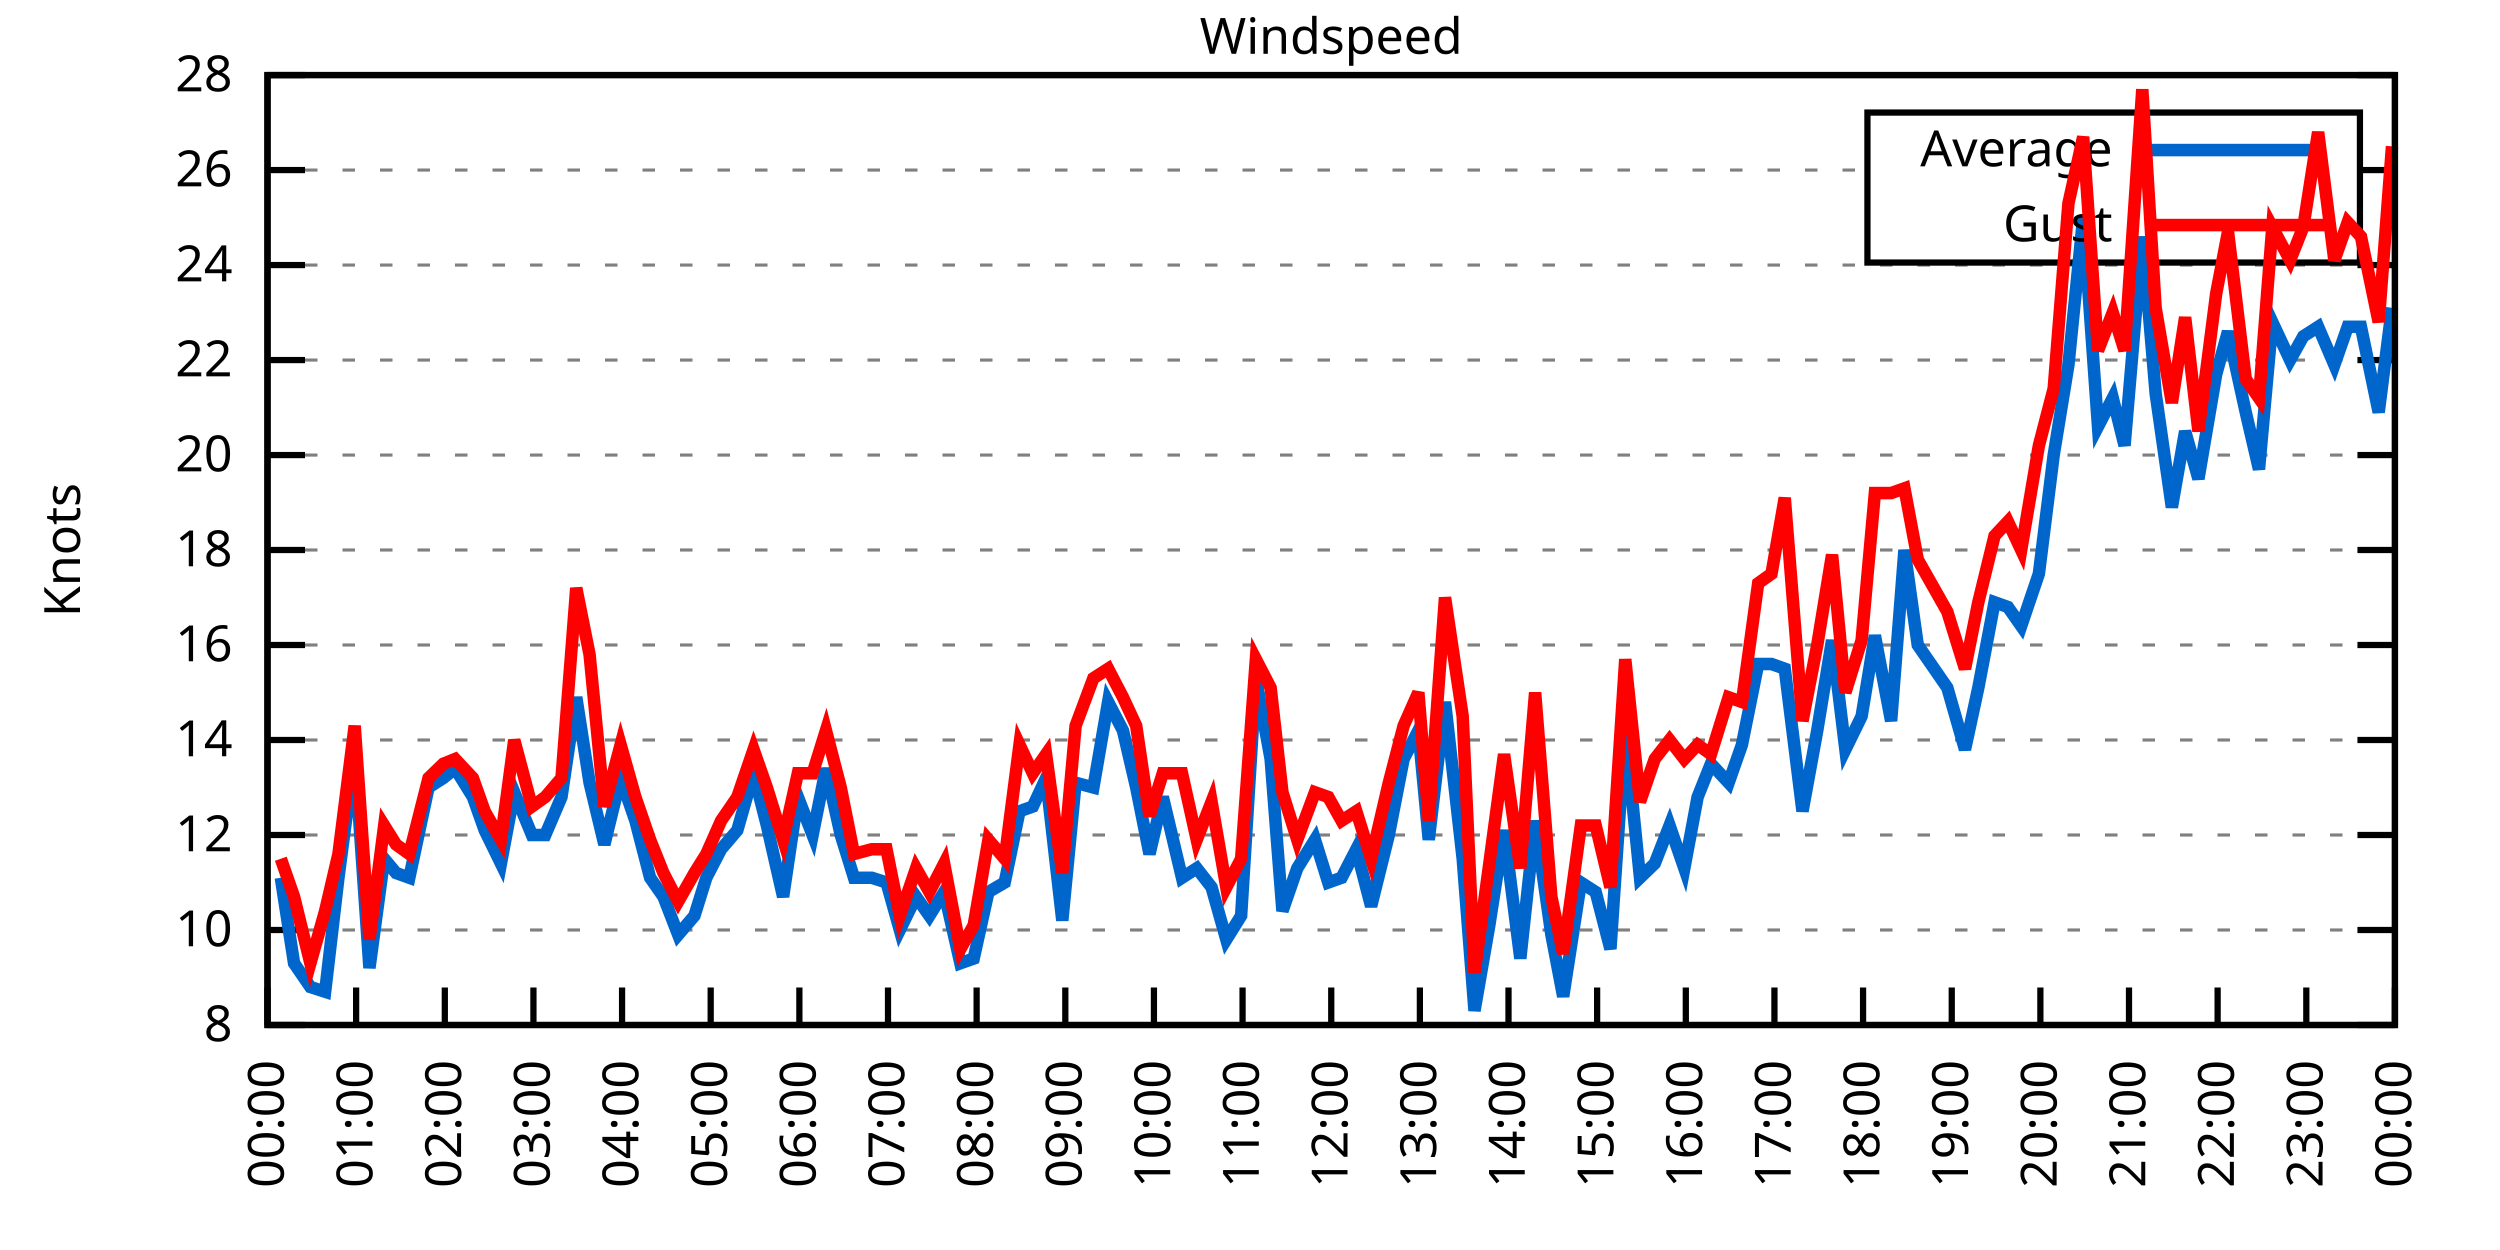
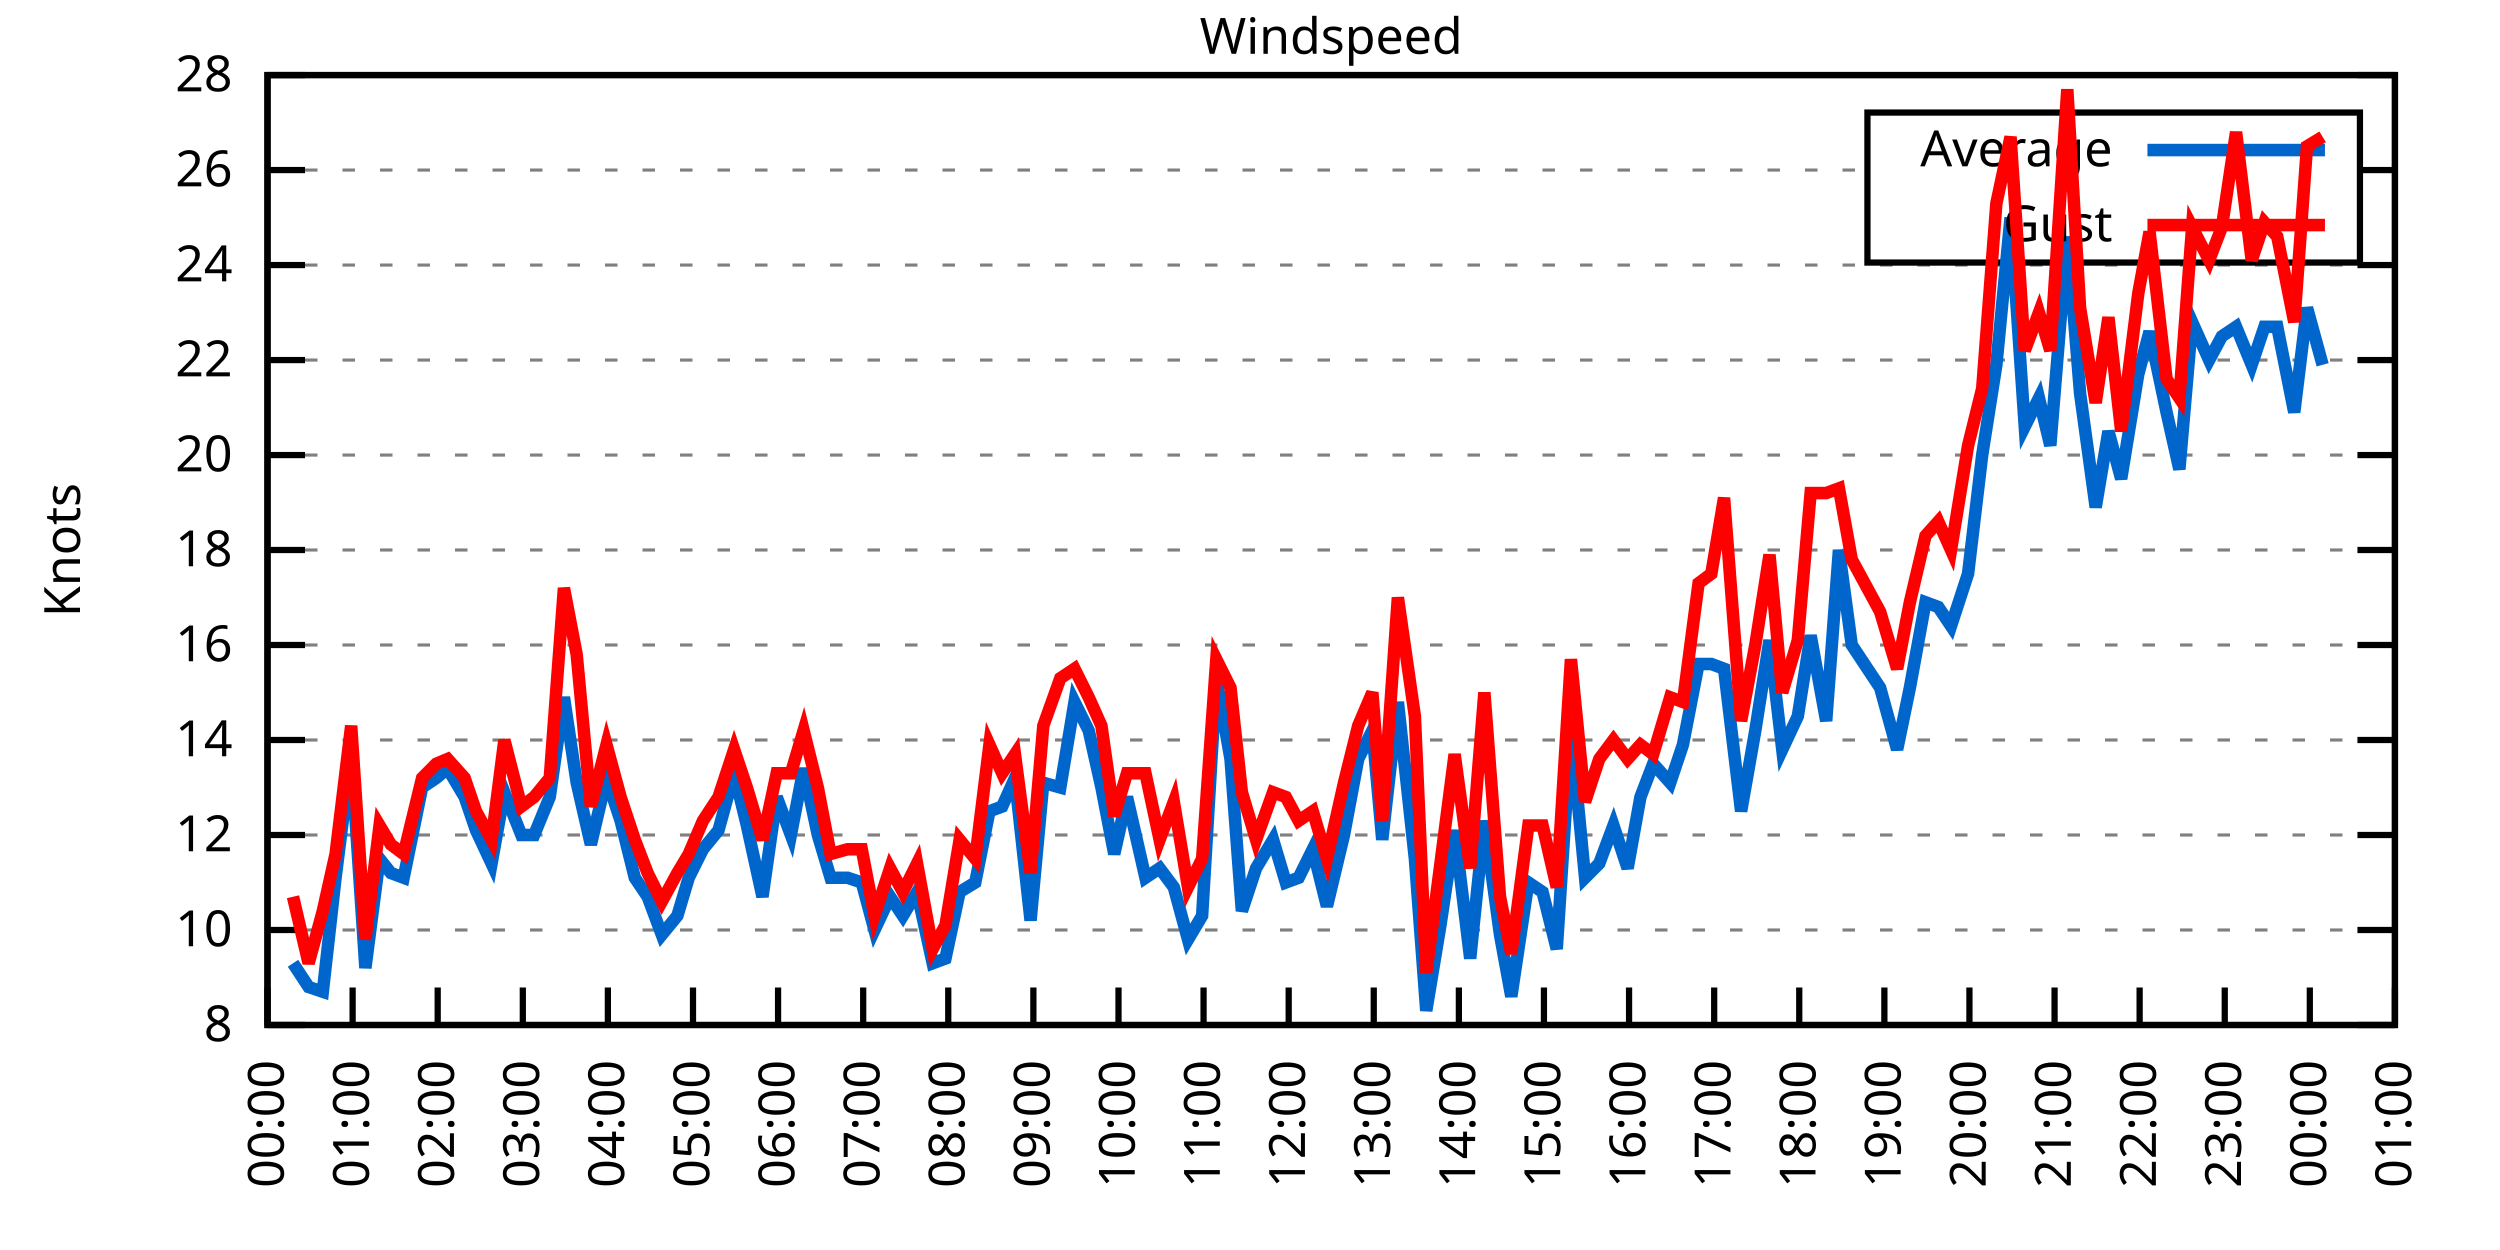
<svg xmlns="http://www.w3.org/2000/svg" xmlns:xlink="http://www.w3.org/1999/xlink" width="400" height="200" viewBox="0 0 400 200">
  <g id="gnuplot_canvas">
    <rect x="0" y="0" width="400" height="200" fill="none" />
    <defs>
      <circle id="gpDot" r="0.5" stroke-width="0.5" stroke="currentColor" />
      <path id="gpPt0" stroke-width="0.333" stroke="currentColor" d="M-1,0 h2 M0,-1 v2" />
      <path id="gpPt1" stroke-width="0.333" stroke="currentColor" d="M-1,-1 L1,1 M1,-1 L-1,1" />
      <path id="gpPt2" stroke-width="0.333" stroke="currentColor" d="M-1,0 L1,0 M0,-1 L0,1 M-1,-1 L1,1 M-1,1 L1,-1" />
      <rect id="gpPt3" stroke-width="0.333" stroke="currentColor" x="-1" y="-1" width="2" height="2" />
      <rect id="gpPt4" stroke-width="0.333" stroke="currentColor" fill="currentColor" x="-1" y="-1" width="2" height="2" />
      <circle id="gpPt5" stroke-width="0.333" stroke="currentColor" cx="0" cy="0" r="1" />
      <use xlink:href="#gpPt5" id="gpPt6" fill="currentColor" stroke="none" />
      <path id="gpPt7" stroke-width="0.333" stroke="currentColor" d="M0,-1.33 L-1.33,0.67 L1.33,0.67 z" />
      <use xlink:href="#gpPt7" id="gpPt8" fill="currentColor" stroke="none" />
      <use xlink:href="#gpPt7" id="gpPt9" stroke="currentColor" transform="rotate(180)" />
      <use xlink:href="#gpPt9" id="gpPt10" fill="currentColor" stroke="none" />
      <use xlink:href="#gpPt3" id="gpPt11" stroke="currentColor" transform="rotate(45)" />
      <use xlink:href="#gpPt11" id="gpPt12" fill="currentColor" stroke="none" />
      <path id="gpPt13" stroke-width="0.333" stroke="currentColor" d="M0,1.330 L1.265,0.411 L0.782,-1.067 L-0.782,-1.076 L-1.265,0.411 z" />
      <use xlink:href="#gpPt13" id="gpPt14" fill="currentColor" stroke="none" />
      <filter id="textbox" filterUnits="objectBoundingBox" x="0" y="0" height="1" width="1">
        <feFlood flood-color="white" flood-opacity="1" result="bgnd" />
        <feComposite in="SourceGraphic" in2="bgnd" operator="atop" />
      </filter>
      <filter id="greybox" filterUnits="objectBoundingBox" x="0" y="0" height="1" width="1">
        <feFlood flood-color="lightgrey" flood-opacity="1" result="grey" />
        <feComposite in="SourceGraphic" in2="grey" operator="atop" />
      </filter>
    </defs>
    <g fill="none" color="white" stroke="currentColor" stroke-width="1.00" stroke-linecap="butt" stroke-linejoin="miter">
</g>
    <g fill="none" color="black" stroke="currentColor" stroke-width="1.00" stroke-linecap="butt" stroke-linejoin="miter">
      <g stroke="none" shape-rendering="crispEdges">
        <polygon fill="rgb(255, 255, 255)" points="42.80,164.00 383.18,164.00 383.18,12.02 42.80,12.02 " />
      </g>
    </g>
    <g fill="none" color="black" stroke="currentColor" stroke-width="1.00" stroke-linecap="butt" stroke-linejoin="miter">
</g>
    <g fill="none" color="black" stroke="black" stroke-width="0.50" stroke-linecap="butt" stroke-linejoin="miter">
</g>
    <g fill="none" color="gray" stroke="currentColor" stroke-width="0.50" stroke-linecap="butt" stroke-linejoin="miter">
      <path stroke="gray" stroke-dasharray="2,4" class="gridline" d="M42.80,164.00 L383.19,164.00  " />
    </g>
    <g fill="none" color="gray" stroke="gray" stroke-width="1.00" stroke-linecap="butt" stroke-linejoin="miter">
</g>
    <g fill="none" color="black" stroke="currentColor" stroke-width="1.00" stroke-linecap="butt" stroke-linejoin="miter">
      <path stroke="black" d="M42.80,164.00 L48.80,164.00 M383.19,164.00 L377.19,164.00  " />
      <g transform="translate(37.20,166.60)" stroke="none" fill="black" font-family="Sans" font-size="8.00" text-anchor="end">
        <text>
          <tspan font-family="Sans"> 8</tspan>
        </text>
      </g>
    </g>
    <g fill="none" color="black" stroke="currentColor" stroke-width="1.00" stroke-linecap="butt" stroke-linejoin="miter">
</g>
    <g fill="none" color="black" stroke="black" stroke-width="0.50" stroke-linecap="butt" stroke-linejoin="miter">
</g>
    <g fill="none" color="gray" stroke="currentColor" stroke-width="0.50" stroke-linecap="butt" stroke-linejoin="miter">
      <path stroke="gray" stroke-dasharray="2,4" class="gridline" d="M42.80,148.80 L383.19,148.80  " />
    </g>
    <g fill="none" color="gray" stroke="gray" stroke-width="1.00" stroke-linecap="butt" stroke-linejoin="miter">
</g>
    <g fill="none" color="black" stroke="currentColor" stroke-width="1.00" stroke-linecap="butt" stroke-linejoin="miter">
      <path stroke="black" d="M42.80,148.80 L48.80,148.80 M383.19,148.80 L377.19,148.80  " />
      <g transform="translate(37.20,151.40)" stroke="none" fill="black" font-family="Sans" font-size="8.00" text-anchor="end">
        <text>
          <tspan font-family="Sans"> 10</tspan>
        </text>
      </g>
    </g>
    <g fill="none" color="black" stroke="currentColor" stroke-width="1.00" stroke-linecap="butt" stroke-linejoin="miter">
</g>
    <g fill="none" color="black" stroke="black" stroke-width="0.50" stroke-linecap="butt" stroke-linejoin="miter">
</g>
    <g fill="none" color="gray" stroke="currentColor" stroke-width="0.50" stroke-linecap="butt" stroke-linejoin="miter">
      <path stroke="gray" stroke-dasharray="2,4" class="gridline" d="M42.80,133.60 L383.19,133.60  " />
    </g>
    <g fill="none" color="gray" stroke="gray" stroke-width="1.00" stroke-linecap="butt" stroke-linejoin="miter">
</g>
    <g fill="none" color="black" stroke="currentColor" stroke-width="1.00" stroke-linecap="butt" stroke-linejoin="miter">
      <path stroke="black" d="M42.80,133.60 L48.80,133.60 M383.19,133.60 L377.19,133.60  " />
      <g transform="translate(37.20,136.20)" stroke="none" fill="black" font-family="Sans" font-size="8.00" text-anchor="end">
        <text>
          <tspan font-family="Sans"> 12</tspan>
        </text>
      </g>
    </g>
    <g fill="none" color="black" stroke="currentColor" stroke-width="1.00" stroke-linecap="butt" stroke-linejoin="miter">
</g>
    <g fill="none" color="black" stroke="black" stroke-width="0.50" stroke-linecap="butt" stroke-linejoin="miter">
</g>
    <g fill="none" color="gray" stroke="currentColor" stroke-width="0.50" stroke-linecap="butt" stroke-linejoin="miter">
      <path stroke="gray" stroke-dasharray="2,4" class="gridline" d="M42.80,118.40 L383.19,118.40  " />
    </g>
    <g fill="none" color="gray" stroke="gray" stroke-width="1.00" stroke-linecap="butt" stroke-linejoin="miter">
</g>
    <g fill="none" color="black" stroke="currentColor" stroke-width="1.00" stroke-linecap="butt" stroke-linejoin="miter">
      <path stroke="black" d="M42.80,118.40 L48.80,118.40 M383.19,118.40 L377.19,118.40  " />
      <g transform="translate(37.20,121.00)" stroke="none" fill="black" font-family="Sans" font-size="8.00" text-anchor="end">
        <text>
          <tspan font-family="Sans"> 14</tspan>
        </text>
      </g>
    </g>
    <g fill="none" color="black" stroke="currentColor" stroke-width="1.00" stroke-linecap="butt" stroke-linejoin="miter">
</g>
    <g fill="none" color="black" stroke="black" stroke-width="0.50" stroke-linecap="butt" stroke-linejoin="miter">
</g>
    <g fill="none" color="gray" stroke="currentColor" stroke-width="0.50" stroke-linecap="butt" stroke-linejoin="miter">
      <path stroke="gray" stroke-dasharray="2,4" class="gridline" d="M42.80,103.20 L383.19,103.20  " />
    </g>
    <g fill="none" color="gray" stroke="gray" stroke-width="1.00" stroke-linecap="butt" stroke-linejoin="miter">
</g>
    <g fill="none" color="black" stroke="currentColor" stroke-width="1.00" stroke-linecap="butt" stroke-linejoin="miter">
      <path stroke="black" d="M42.80,103.20 L48.80,103.20 M383.19,103.20 L377.19,103.20  " />
      <g transform="translate(37.20,105.80)" stroke="none" fill="black" font-family="Sans" font-size="8.00" text-anchor="end">
        <text>
          <tspan font-family="Sans"> 16</tspan>
        </text>
      </g>
    </g>
    <g fill="none" color="black" stroke="currentColor" stroke-width="1.00" stroke-linecap="butt" stroke-linejoin="miter">
</g>
    <g fill="none" color="black" stroke="black" stroke-width="0.50" stroke-linecap="butt" stroke-linejoin="miter">
</g>
    <g fill="none" color="gray" stroke="currentColor" stroke-width="0.50" stroke-linecap="butt" stroke-linejoin="miter">
      <path stroke="gray" stroke-dasharray="2,4" class="gridline" d="M42.80,88.00 L383.19,88.00  " />
    </g>
    <g fill="none" color="gray" stroke="gray" stroke-width="1.00" stroke-linecap="butt" stroke-linejoin="miter">
</g>
    <g fill="none" color="black" stroke="currentColor" stroke-width="1.00" stroke-linecap="butt" stroke-linejoin="miter">
      <path stroke="black" d="M42.80,88.00 L48.80,88.00 M383.19,88.00 L377.19,88.00  " />
      <g transform="translate(37.20,90.60)" stroke="none" fill="black" font-family="Sans" font-size="8.00" text-anchor="end">
        <text>
          <tspan font-family="Sans"> 18</tspan>
        </text>
      </g>
    </g>
    <g fill="none" color="black" stroke="currentColor" stroke-width="1.00" stroke-linecap="butt" stroke-linejoin="miter">
</g>
    <g fill="none" color="black" stroke="black" stroke-width="0.50" stroke-linecap="butt" stroke-linejoin="miter">
</g>
    <g fill="none" color="gray" stroke="currentColor" stroke-width="0.50" stroke-linecap="butt" stroke-linejoin="miter">
      <path stroke="gray" stroke-dasharray="2,4" class="gridline" d="M42.80,72.81 L383.19,72.81  " />
    </g>
    <g fill="none" color="gray" stroke="gray" stroke-width="1.00" stroke-linecap="butt" stroke-linejoin="miter">
</g>
    <g fill="none" color="black" stroke="currentColor" stroke-width="1.00" stroke-linecap="butt" stroke-linejoin="miter">
      <path stroke="black" d="M42.80,72.81 L48.80,72.81 M383.19,72.81 L377.19,72.81  " />
      <g transform="translate(37.20,75.41)" stroke="none" fill="black" font-family="Sans" font-size="8.00" text-anchor="end">
        <text>
          <tspan font-family="Sans"> 20</tspan>
        </text>
      </g>
    </g>
    <g fill="none" color="black" stroke="currentColor" stroke-width="1.00" stroke-linecap="butt" stroke-linejoin="miter">
</g>
    <g fill="none" color="black" stroke="black" stroke-width="0.50" stroke-linecap="butt" stroke-linejoin="miter">
</g>
    <g fill="none" color="gray" stroke="currentColor" stroke-width="0.50" stroke-linecap="butt" stroke-linejoin="miter">
      <path stroke="gray" stroke-dasharray="2,4" class="gridline" d="M42.80,57.61 L383.19,57.61  " />
    </g>
    <g fill="none" color="gray" stroke="gray" stroke-width="1.00" stroke-linecap="butt" stroke-linejoin="miter">
</g>
    <g fill="none" color="black" stroke="currentColor" stroke-width="1.00" stroke-linecap="butt" stroke-linejoin="miter">
      <path stroke="black" d="M42.80,57.61 L48.80,57.61 M383.19,57.61 L377.19,57.61  " />
      <g transform="translate(37.20,60.21)" stroke="none" fill="black" font-family="Sans" font-size="8.00" text-anchor="end">
        <text>
          <tspan font-family="Sans"> 22</tspan>
        </text>
      </g>
    </g>
    <g fill="none" color="black" stroke="currentColor" stroke-width="1.00" stroke-linecap="butt" stroke-linejoin="miter">
</g>
    <g fill="none" color="black" stroke="black" stroke-width="0.50" stroke-linecap="butt" stroke-linejoin="miter">
</g>
    <g fill="none" color="gray" stroke="currentColor" stroke-width="0.50" stroke-linecap="butt" stroke-linejoin="miter">
      <path stroke="gray" stroke-dasharray="2,4" class="gridline" d="M42.80,42.41 L383.19,42.41  " />
    </g>
    <g fill="none" color="gray" stroke="gray" stroke-width="1.00" stroke-linecap="butt" stroke-linejoin="miter">
</g>
    <g fill="none" color="black" stroke="currentColor" stroke-width="1.00" stroke-linecap="butt" stroke-linejoin="miter">
      <path stroke="black" d="M42.80,42.41 L48.80,42.41 M383.19,42.41 L377.19,42.41  " />
      <g transform="translate(37.20,45.01)" stroke="none" fill="black" font-family="Sans" font-size="8.00" text-anchor="end">
        <text>
          <tspan font-family="Sans"> 24</tspan>
        </text>
      </g>
    </g>
    <g fill="none" color="black" stroke="currentColor" stroke-width="1.00" stroke-linecap="butt" stroke-linejoin="miter">
</g>
    <g fill="none" color="black" stroke="black" stroke-width="0.50" stroke-linecap="butt" stroke-linejoin="miter">
</g>
    <g fill="none" color="gray" stroke="currentColor" stroke-width="0.50" stroke-linecap="butt" stroke-linejoin="miter">
      <path stroke="gray" stroke-dasharray="2,4" class="gridline" d="M42.80,27.21 L298.79,27.21 M377.59,27.21 L383.19,27.21  " />
    </g>
    <g fill="none" color="gray" stroke="gray" stroke-width="1.00" stroke-linecap="butt" stroke-linejoin="miter">
</g>
    <g fill="none" color="black" stroke="currentColor" stroke-width="1.00" stroke-linecap="butt" stroke-linejoin="miter">
      <path stroke="black" d="M42.80,27.21 L48.80,27.21 M383.19,27.21 L377.19,27.21  " />
      <g transform="translate(37.20,29.81)" stroke="none" fill="black" font-family="Sans" font-size="8.00" text-anchor="end">
        <text>
          <tspan font-family="Sans"> 26</tspan>
        </text>
      </g>
    </g>
    <g fill="none" color="black" stroke="currentColor" stroke-width="1.00" stroke-linecap="butt" stroke-linejoin="miter">
</g>
    <g fill="none" color="black" stroke="black" stroke-width="0.50" stroke-linecap="butt" stroke-linejoin="miter">
</g>
    <g fill="none" color="gray" stroke="currentColor" stroke-width="0.50" stroke-linecap="butt" stroke-linejoin="miter">
      <path stroke="gray" stroke-dasharray="2,4" class="gridline" d="M42.80,12.01 L383.19,12.01  " />
    </g>
    <g fill="none" color="gray" stroke="gray" stroke-width="1.00" stroke-linecap="butt" stroke-linejoin="miter">
</g>
    <g fill="none" color="black" stroke="currentColor" stroke-width="1.00" stroke-linecap="butt" stroke-linejoin="miter">
      <path stroke="black" d="M42.80,12.01 L48.80,12.01 M383.19,12.01 L377.19,12.01  " />
      <g transform="translate(37.20,14.61)" stroke="none" fill="black" font-family="Sans" font-size="8.00" text-anchor="end">
        <text>
          <tspan font-family="Sans"> 28</tspan>
        </text>
      </g>
    </g>
    <g fill="none" color="black" stroke="currentColor" stroke-width="1.00" stroke-linecap="butt" stroke-linejoin="miter">
      <path stroke="black" d="M42.80,164.00 L42.80,158.00  " />
      <g transform="translate(45.40,169.60) rotate(270.00)" stroke="none" fill="black" font-family="Sans" font-size="8.00" text-anchor="end">
        <text>
          <tspan font-family="Sans">00:00</tspan>
        </text>
      </g>
    </g>
    <g fill="none" color="black" stroke="currentColor" stroke-width="1.00" stroke-linecap="butt" stroke-linejoin="miter">
-       <path stroke="black" d="M56.98,164.00 L56.98,158.00  " />
-       <g transform="translate(59.58,169.60) rotate(270.00)" stroke="none" fill="black" font-family="Sans" font-size="8.00" text-anchor="end">
+       <path stroke="black" d="M56.42,164.00 L56.42,158.00  " />
+       <g transform="translate(59.02,169.60) rotate(270.00)" stroke="none" fill="black" font-family="Sans" font-size="8.00" text-anchor="end">
        <text>
          <tspan font-family="Sans">01:00</tspan>
        </text>
      </g>
    </g>
    <g fill="none" color="black" stroke="currentColor" stroke-width="1.00" stroke-linecap="butt" stroke-linejoin="miter">
-       <path stroke="black" d="M71.17,164.00 L71.17,158.00  " />
-       <g transform="translate(73.77,169.60) rotate(270.00)" stroke="none" fill="black" font-family="Sans" font-size="8.00" text-anchor="end">
+       <path stroke="black" d="M70.03,164.00 L70.03,158.00  " />
+       <g transform="translate(72.63,169.60) rotate(270.00)" stroke="none" fill="black" font-family="Sans" font-size="8.00" text-anchor="end">
        <text>
          <tspan font-family="Sans">02:00</tspan>
        </text>
      </g>
    </g>
    <g fill="none" color="black" stroke="currentColor" stroke-width="1.00" stroke-linecap="butt" stroke-linejoin="miter">
-       <path stroke="black" d="M85.35,164.00 L85.35,158.00  " />
-       <g transform="translate(87.95,169.60) rotate(270.00)" stroke="none" fill="black" font-family="Sans" font-size="8.00" text-anchor="end">
+       <path stroke="black" d="M83.65,164.00 L83.65,158.00  " />
+       <g transform="translate(86.25,169.60) rotate(270.00)" stroke="none" fill="black" font-family="Sans" font-size="8.00" text-anchor="end">
        <text>
          <tspan font-family="Sans">03:00</tspan>
        </text>
      </g>
    </g>
    <g fill="none" color="black" stroke="currentColor" stroke-width="1.00" stroke-linecap="butt" stroke-linejoin="miter">
-       <path stroke="black" d="M99.53,164.00 L99.53,158.00  " />
-       <g transform="translate(102.13,169.60) rotate(270.00)" stroke="none" fill="black" font-family="Sans" font-size="8.00" text-anchor="end">
+       <path stroke="black" d="M97.26,164.00 L97.26,158.00  " />
+       <g transform="translate(99.86,169.60) rotate(270.00)" stroke="none" fill="black" font-family="Sans" font-size="8.00" text-anchor="end">
        <text>
          <tspan font-family="Sans">04:00</tspan>
        </text>
      </g>
    </g>
    <g fill="none" color="black" stroke="currentColor" stroke-width="1.00" stroke-linecap="butt" stroke-linejoin="miter">
-       <path stroke="black" d="M113.71,164.00 L113.71,158.00  " />
-       <g transform="translate(116.31,169.60) rotate(270.00)" stroke="none" fill="black" font-family="Sans" font-size="8.00" text-anchor="end">
+       <path stroke="black" d="M110.88,164.00 L110.88,158.00  " />
+       <g transform="translate(113.48,169.60) rotate(270.00)" stroke="none" fill="black" font-family="Sans" font-size="8.00" text-anchor="end">
        <text>
          <tspan font-family="Sans">05:00</tspan>
        </text>
      </g>
    </g>
    <g fill="none" color="black" stroke="currentColor" stroke-width="1.00" stroke-linecap="butt" stroke-linejoin="miter">
-       <path stroke="black" d="M127.90,164.00 L127.90,158.00  " />
-       <g transform="translate(130.50,169.60) rotate(270.00)" stroke="none" fill="black" font-family="Sans" font-size="8.00" text-anchor="end">
+       <path stroke="black" d="M124.49,164.00 L124.49,158.00  " />
+       <g transform="translate(127.09,169.60) rotate(270.00)" stroke="none" fill="black" font-family="Sans" font-size="8.00" text-anchor="end">
        <text>
          <tspan font-family="Sans">06:00</tspan>
        </text>
      </g>
    </g>
    <g fill="none" color="black" stroke="currentColor" stroke-width="1.00" stroke-linecap="butt" stroke-linejoin="miter">
-       <path stroke="black" d="M142.08,164.00 L142.08,158.00  " />
-       <g transform="translate(144.68,169.60) rotate(270.00)" stroke="none" fill="black" font-family="Sans" font-size="8.00" text-anchor="end">
+       <path stroke="black" d="M138.11,164.00 L138.11,158.00  " />
+       <g transform="translate(140.71,169.60) rotate(270.00)" stroke="none" fill="black" font-family="Sans" font-size="8.00" text-anchor="end">
        <text>
          <tspan font-family="Sans">07:00</tspan>
        </text>
      </g>
    </g>
    <g fill="none" color="black" stroke="currentColor" stroke-width="1.00" stroke-linecap="butt" stroke-linejoin="miter">
-       <path stroke="black" d="M156.26,164.00 L156.26,158.00  " />
-       <g transform="translate(158.86,169.60) rotate(270.00)" stroke="none" fill="black" font-family="Sans" font-size="8.00" text-anchor="end">
+       <path stroke="black" d="M151.72,164.00 L151.72,158.00  " />
+       <g transform="translate(154.32,169.60) rotate(270.00)" stroke="none" fill="black" font-family="Sans" font-size="8.00" text-anchor="end">
        <text>
          <tspan font-family="Sans">08:00</tspan>
        </text>
      </g>
    </g>
    <g fill="none" color="black" stroke="currentColor" stroke-width="1.00" stroke-linecap="butt" stroke-linejoin="miter">
-       <path stroke="black" d="M170.45,164.00 L170.45,158.00  " />
-       <g transform="translate(173.05,169.60) rotate(270.00)" stroke="none" fill="black" font-family="Sans" font-size="8.00" text-anchor="end">
+       <path stroke="black" d="M165.34,164.00 L165.34,158.00  " />
+       <g transform="translate(167.94,169.60) rotate(270.00)" stroke="none" fill="black" font-family="Sans" font-size="8.00" text-anchor="end">
        <text>
          <tspan font-family="Sans">09:00</tspan>
        </text>
      </g>
    </g>
    <g fill="none" color="black" stroke="currentColor" stroke-width="1.00" stroke-linecap="butt" stroke-linejoin="miter">
-       <path stroke="black" d="M184.63,164.00 L184.63,158.00  " />
-       <g transform="translate(187.23,169.60) rotate(270.00)" stroke="none" fill="black" font-family="Sans" font-size="8.00" text-anchor="end">
+       <path stroke="black" d="M178.96,164.00 L178.96,158.00  " />
+       <g transform="translate(181.56,169.60) rotate(270.00)" stroke="none" fill="black" font-family="Sans" font-size="8.00" text-anchor="end">
        <text>
          <tspan font-family="Sans">10:00</tspan>
        </text>
      </g>
    </g>
    <g fill="none" color="black" stroke="currentColor" stroke-width="1.00" stroke-linecap="butt" stroke-linejoin="miter">
-       <path stroke="black" d="M198.81,164.00 L198.81,158.00  " />
-       <g transform="translate(201.41,169.60) rotate(270.00)" stroke="none" fill="black" font-family="Sans" font-size="8.00" text-anchor="end">
+       <path stroke="black" d="M192.57,164.00 L192.57,158.00  " />
+       <g transform="translate(195.17,169.60) rotate(270.00)" stroke="none" fill="black" font-family="Sans" font-size="8.00" text-anchor="end">
        <text>
          <tspan font-family="Sans">11:00</tspan>
        </text>
      </g>
    </g>
    <g fill="none" color="black" stroke="currentColor" stroke-width="1.00" stroke-linecap="butt" stroke-linejoin="miter">
-       <path stroke="black" d="M213.00,164.00 L213.00,158.00  " />
-       <g transform="translate(215.60,169.60) rotate(270.00)" stroke="none" fill="black" font-family="Sans" font-size="8.00" text-anchor="end">
+       <path stroke="black" d="M206.19,164.00 L206.19,158.00  " />
+       <g transform="translate(208.79,169.60) rotate(270.00)" stroke="none" fill="black" font-family="Sans" font-size="8.00" text-anchor="end">
        <text>
          <tspan font-family="Sans">12:00</tspan>
        </text>
      </g>
    </g>
    <g fill="none" color="black" stroke="currentColor" stroke-width="1.00" stroke-linecap="butt" stroke-linejoin="miter">
-       <path stroke="black" d="M227.18,164.00 L227.18,158.00  " />
-       <g transform="translate(229.78,169.60) rotate(270.00)" stroke="none" fill="black" font-family="Sans" font-size="8.00" text-anchor="end">
+       <path stroke="black" d="M219.80,164.00 L219.80,158.00  " />
+       <g transform="translate(222.40,169.60) rotate(270.00)" stroke="none" fill="black" font-family="Sans" font-size="8.00" text-anchor="end">
        <text>
          <tspan font-family="Sans">13:00</tspan>
        </text>
      </g>
    </g>
    <g fill="none" color="black" stroke="currentColor" stroke-width="1.00" stroke-linecap="butt" stroke-linejoin="miter">
-       <path stroke="black" d="M241.36,164.00 L241.36,158.00  " />
-       <g transform="translate(243.96,169.60) rotate(270.00)" stroke="none" fill="black" font-family="Sans" font-size="8.00" text-anchor="end">
+       <path stroke="black" d="M233.42,164.00 L233.42,158.00  " />
+       <g transform="translate(236.02,169.60) rotate(270.00)" stroke="none" fill="black" font-family="Sans" font-size="8.00" text-anchor="end">
        <text>
          <tspan font-family="Sans">14:00</tspan>
        </text>
      </g>
    </g>
    <g fill="none" color="black" stroke="currentColor" stroke-width="1.00" stroke-linecap="butt" stroke-linejoin="miter">
-       <path stroke="black" d="M255.54,164.00 L255.54,158.00  " />
-       <g transform="translate(258.14,169.60) rotate(270.00)" stroke="none" fill="black" font-family="Sans" font-size="8.00" text-anchor="end">
+       <path stroke="black" d="M247.03,164.00 L247.03,158.00  " />
+       <g transform="translate(249.63,169.60) rotate(270.00)" stroke="none" fill="black" font-family="Sans" font-size="8.00" text-anchor="end">
        <text>
          <tspan font-family="Sans">15:00</tspan>
        </text>
      </g>
    </g>
    <g fill="none" color="black" stroke="currentColor" stroke-width="1.00" stroke-linecap="butt" stroke-linejoin="miter">
-       <path stroke="black" d="M269.73,164.00 L269.73,158.00  " />
-       <g transform="translate(272.33,169.60) rotate(270.00)" stroke="none" fill="black" font-family="Sans" font-size="8.00" text-anchor="end">
+       <path stroke="black" d="M260.65,164.00 L260.65,158.00  " />
+       <g transform="translate(263.25,169.60) rotate(270.00)" stroke="none" fill="black" font-family="Sans" font-size="8.00" text-anchor="end">
        <text>
          <tspan font-family="Sans">16:00</tspan>
        </text>
      </g>
    </g>
    <g fill="none" color="black" stroke="currentColor" stroke-width="1.00" stroke-linecap="butt" stroke-linejoin="miter">
-       <path stroke="black" d="M283.91,164.00 L283.91,158.00  " />
-       <g transform="translate(286.51,169.60) rotate(270.00)" stroke="none" fill="black" font-family="Sans" font-size="8.00" text-anchor="end">
+       <path stroke="black" d="M274.27,164.00 L274.27,158.00  " />
+       <g transform="translate(276.87,169.60) rotate(270.00)" stroke="none" fill="black" font-family="Sans" font-size="8.00" text-anchor="end">
        <text>
          <tspan font-family="Sans">17:00</tspan>
        </text>
      </g>
    </g>
    <g fill="none" color="black" stroke="currentColor" stroke-width="1.00" stroke-linecap="butt" stroke-linejoin="miter">
-       <path stroke="black" d="M298.09,164.00 L298.09,158.00  " />
-       <g transform="translate(300.69,169.60) rotate(270.00)" stroke="none" fill="black" font-family="Sans" font-size="8.00" text-anchor="end">
+       <path stroke="black" d="M287.88,164.00 L287.88,158.00  " />
+       <g transform="translate(290.48,169.60) rotate(270.00)" stroke="none" fill="black" font-family="Sans" font-size="8.00" text-anchor="end">
        <text>
          <tspan font-family="Sans">18:00</tspan>
        </text>
      </g>
    </g>
    <g fill="none" color="black" stroke="currentColor" stroke-width="1.00" stroke-linecap="butt" stroke-linejoin="miter">
-       <path stroke="black" d="M312.28,164.00 L312.28,158.00  " />
-       <g transform="translate(314.88,169.60) rotate(270.00)" stroke="none" fill="black" font-family="Sans" font-size="8.00" text-anchor="end">
+       <path stroke="black" d="M301.50,164.00 L301.50,158.00  " />
+       <g transform="translate(304.10,169.60) rotate(270.00)" stroke="none" fill="black" font-family="Sans" font-size="8.00" text-anchor="end">
        <text>
          <tspan font-family="Sans">19:00</tspan>
        </text>
      </g>
    </g>
    <g fill="none" color="black" stroke="currentColor" stroke-width="1.00" stroke-linecap="butt" stroke-linejoin="miter">
-       <path stroke="black" d="M326.46,164.00 L326.46,158.00  " />
-       <g transform="translate(329.06,169.60) rotate(270.00)" stroke="none" fill="black" font-family="Sans" font-size="8.00" text-anchor="end">
+       <path stroke="black" d="M315.11,164.00 L315.11,158.00  " />
+       <g transform="translate(317.71,169.60) rotate(270.00)" stroke="none" fill="black" font-family="Sans" font-size="8.00" text-anchor="end">
        <text>
          <tspan font-family="Sans">20:00</tspan>
        </text>
      </g>
    </g>
    <g fill="none" color="black" stroke="currentColor" stroke-width="1.00" stroke-linecap="butt" stroke-linejoin="miter">
-       <path stroke="black" d="M340.64,164.00 L340.64,158.00  " />
-       <g transform="translate(343.24,169.60) rotate(270.00)" stroke="none" fill="black" font-family="Sans" font-size="8.00" text-anchor="end">
+       <path stroke="black" d="M328.73,164.00 L328.73,158.00  " />
+       <g transform="translate(331.33,169.60) rotate(270.00)" stroke="none" fill="black" font-family="Sans" font-size="8.00" text-anchor="end">
        <text>
          <tspan font-family="Sans">21:00</tspan>
        </text>
      </g>
    </g>
    <g fill="none" color="black" stroke="currentColor" stroke-width="1.00" stroke-linecap="butt" stroke-linejoin="miter">
-       <path stroke="black" d="M354.82,164.00 L354.82,158.00  " />
-       <g transform="translate(357.42,169.60) rotate(270.00)" stroke="none" fill="black" font-family="Sans" font-size="8.00" text-anchor="end">
+       <path stroke="black" d="M342.34,164.00 L342.34,158.00  " />
+       <g transform="translate(344.94,169.60) rotate(270.00)" stroke="none" fill="black" font-family="Sans" font-size="8.00" text-anchor="end">
        <text>
          <tspan font-family="Sans">22:00</tspan>
        </text>
      </g>
    </g>
    <g fill="none" color="black" stroke="currentColor" stroke-width="1.00" stroke-linecap="butt" stroke-linejoin="miter">
-       <path stroke="black" d="M369.01,164.00 L369.01,158.00  " />
-       <g transform="translate(371.61,169.60) rotate(270.00)" stroke="none" fill="black" font-family="Sans" font-size="8.00" text-anchor="end">
+       <path stroke="black" d="M355.96,164.00 L355.96,158.00  " />
+       <g transform="translate(358.56,169.60) rotate(270.00)" stroke="none" fill="black" font-family="Sans" font-size="8.00" text-anchor="end">
        <text>
          <tspan font-family="Sans">23:00</tspan>
+         </text>
+       </g>
+     </g>
+     <g fill="none" color="black" stroke="currentColor" stroke-width="1.00" stroke-linecap="butt" stroke-linejoin="miter">
+       <path stroke="black" d="M369.57,164.00 L369.57,158.00  " />
+       <g transform="translate(372.17,169.60) rotate(270.00)" stroke="none" fill="black" font-family="Sans" font-size="8.00" text-anchor="end">
+         <text>
+           <tspan font-family="Sans">00:00</tspan>
        </text>
      </g>
    </g>
    <g fill="none" color="black" stroke="currentColor" stroke-width="1.00" stroke-linecap="butt" stroke-linejoin="miter">
      <path stroke="black" d="M383.19,164.00 L383.19,158.00  " />
      <g transform="translate(385.79,169.60) rotate(270.00)" stroke="none" fill="black" font-family="Sans" font-size="8.00" text-anchor="end">
        <text>
-           <tspan font-family="Sans">00:00</tspan>
+           <tspan font-family="Sans">01:00</tspan>
        </text>
      </g>
    </g>
    <g fill="none" color="black" stroke="currentColor" stroke-width="1.00" stroke-linecap="butt" stroke-linejoin="miter">
</g>
    <g fill="none" color="black" stroke="currentColor" stroke-width="1.00" stroke-linecap="butt" stroke-linejoin="miter">
      <path stroke="black" d="M42.80,12.01 L42.80,164.00 L383.19,164.00 L383.19,12.01 L42.80,12.01 Z  " />
    </g>
    <g fill="none" color="black" stroke="currentColor" stroke-width="1.00" stroke-linecap="butt" stroke-linejoin="miter">
</g>
    <g fill="none" color="black" stroke="currentColor" stroke-width="1.00" stroke-linecap="butt" stroke-linejoin="miter">
      <path stroke="black" d="M298.79,42.01 L298.79,18.01 L377.59,18.01 L377.59,42.01 L298.79,42.01 Z  " />
    </g>
    <g id="Windspeed_plot_1">
      <g fill="none" color="white" stroke="black" stroke-width="2.00" stroke-linecap="butt" stroke-linejoin="miter">
</g>
      <g fill="none" color="black" stroke="currentColor" stroke-width="2.00" stroke-linecap="butt" stroke-linejoin="miter">
        <g transform="translate(337.99,26.61)" stroke="none" fill="black" font-family="Sans" font-size="8.00" text-anchor="end">
          <text>
            <tspan font-family="Sans">Average</tspan>
          </text>
        </g>
      </g>
      <g fill="none" color="black" stroke="currentColor" stroke-width="2.00" stroke-linecap="butt" stroke-linejoin="miter">
-         <path stroke="rgb(  0, 102, 204)" d="M343.59,24.01 L371.99,24.01 M44.93,140.44 L47.05,154.12 L49.66,157.92 L52.02,158.68 L54.15,140.44 L56.75,120.68   L59.11,154.88 L61.47,137.40 L63.37,139.68 L65.49,140.44 L68.57,126.00 L70.93,124.48 L72.82,122.96 L75.66,127.52   L77.55,132.84 L80.15,138.16 L82.28,126.76 L85.11,133.60 L87.24,133.60 L89.84,127.52 L92.20,111.56 L94.33,125.24   L96.70,135.12 L99.30,124.48 L101.66,131.32 L104.02,140.44 L106.15,143.48 L108.51,149.56 L111.11,146.52 L113.01,140.44   L115.37,135.88 L117.97,132.84 L120.57,123.72 L122.70,132.08 L125.30,143.48 L127.66,127.52 L130.02,133.60 L132.15,122.96   L134.52,133.60 L136.64,140.44 L139.48,140.44 L141.84,141.20 L143.97,148.80 L146.57,143.48 L148.70,146.52 L151.06,142.72   L153.66,154.12 L155.79,153.36 L158.15,142.72 L160.75,141.20 L163.12,129.80 L165.25,129.04 L167.37,124.48 L169.97,147.28   L172.10,125.24 L174.94,126.00 L177.30,112.32 L179.67,116.88 L181.79,126.00 L183.92,136.64 L186.05,127.52 L189.12,140.44   L191.48,138.92 L193.85,141.96 L196.21,150.32 L198.58,146.52 L200.94,108.52 L203.30,121.44 L205.19,145.76 L207.56,138.92   L210.39,134.36 L212.52,141.20 L214.65,140.44 L217.01,135.88 L219.38,145.00 L222.21,133.60 L224.58,121.44 L226.94,116.88   L228.60,134.36 L231.20,112.32 L234.03,137.40 L235.92,161.72 L238.29,148.04 L240.65,132.84 L243.25,153.36 L245.62,131.32   L248.22,149.56 L250.11,159.44 L252.94,141.20 L255.31,142.72 L257.67,151.84 L260.04,116.88 L262.40,140.44 L264.76,138.16   L267.13,132.08 L269.49,138.92 L271.62,127.52 L273.75,122.20 L276.58,125.24 L278.71,119.16 L281.31,106.24 L283.44,106.24   L285.56,107.00 L288.40,129.80 L290.76,116.88 L293.13,102.44 L295.26,119.92 L297.86,114.60 L299.98,101.68 L302.58,115.36   L304.71,88.00 L306.84,103.20 L311.57,110.04 L314.40,119.92 L316.53,110.04 L319.13,96.36 L321.26,97.12 L323.39,100.16   L326.22,91.80 L328.59,72.81 L330.95,58.37 L333.31,34.81 L335.68,68.25 L338.04,63.69 L339.93,71.29 L342.77,37.85   L344.90,62.93 L347.50,81.17 L349.62,69.01 L351.75,76.61 L354.59,59.89 L356.48,53.05 L359.32,65.97 L361.44,75.09   L363.57,51.53 L366.41,57.61 L368.53,53.81 L370.90,52.29 L373.50,58.37 L375.63,52.29 L377.75,52.29 L380.59,65.97   L382.72,49.25  " />
+         <path stroke="rgb(  0, 102, 204)" d="M343.59,24.01 L371.99,24.01 M46.88,154.12 L49.38,157.92 L51.65,158.68 L53.69,140.44 L56.19,120.68 L58.46,154.88   L60.73,137.40 L62.54,139.68 L64.58,140.44 L67.54,126.00 L69.80,124.48 L71.62,122.96 L74.34,127.52 L76.16,132.84   L78.65,138.16 L80.70,126.76 L83.42,133.60 L85.46,133.60 L87.96,127.52 L90.23,111.56 L92.27,125.24 L94.54,135.12   L97.04,124.48 L99.30,131.32 L101.57,140.44 L103.62,143.48 L105.89,149.56 L108.38,146.52 L110.20,140.44 L112.47,135.88   L114.96,132.84 L117.46,123.72 L119.50,132.08 L122.00,143.48 L124.27,127.52 L126.54,133.60 L128.58,122.96 L130.85,133.60   L132.89,140.44 L135.61,140.44 L137.88,141.20 L139.92,148.80 L142.42,143.48 L144.46,146.52 L146.73,142.72 L149.23,154.12   L151.27,153.36 L153.54,142.72 L156.04,141.20 L158.31,129.80 L160.35,129.04 L162.39,124.48 L164.89,147.28 L166.93,125.24   L169.65,126.00 L171.92,112.32 L174.19,116.88 L176.23,126.00 L178.28,136.64 L180.32,127.52 L183.27,140.44 L185.54,138.92   L187.81,141.96 L190.08,150.32 L192.34,146.52 L194.61,108.52 L196.88,121.44 L198.70,145.76 L200.97,138.92 L203.69,134.36   L205.73,141.20 L207.78,140.44 L210.04,135.88 L212.31,145.00 L215.04,133.60 L217.31,121.44 L219.58,116.88 L221.16,134.36   L223.66,112.32 L226.38,137.40 L228.20,161.72 L230.47,148.04 L232.74,132.84 L235.23,153.36 L237.50,131.32 L240.00,149.56   L241.81,159.44 L244.54,141.20 L246.81,142.72 L249.08,151.84 L251.35,116.88 L253.61,140.44 L255.88,138.16 L258.15,132.08   L260.42,138.92 L262.47,127.52 L264.51,122.20 L267.23,125.24 L269.27,119.16 L271.77,106.24 L273.81,106.24 L275.85,107.00   L278.58,129.80 L280.85,116.88 L283.12,102.44 L285.16,119.92 L287.65,114.60 L289.70,101.68 L292.19,115.36 L294.23,88.00   L296.28,103.20 L300.82,110.04 L303.54,119.92 L305.58,110.04 L308.08,96.36 L310.12,97.12 L312.16,100.16 L314.89,91.80   L317.15,72.81 L319.42,58.37 L321.69,34.81 L323.96,68.25 L326.23,63.69 L328.05,71.29 L330.77,37.85 L332.81,62.93   L335.31,81.17 L337.35,69.01 L339.39,76.61 L342.12,59.89 L343.93,53.05 L346.65,65.97 L348.70,75.09 L350.74,51.53   L353.46,57.61 L355.50,53.81 L357.77,52.29 L360.27,58.37 L362.31,52.29 L364.36,52.29 L367.08,65.97 L369.12,49.25   L371.62,58.37  " />
      </g>
    </g>
    <g id="Windspeed_plot_2">
      <g fill="none" color="black" stroke="currentColor" stroke-width="2.00" stroke-linecap="butt" stroke-linejoin="miter">
        <g transform="translate(337.99,38.61)" stroke="none" fill="black" font-family="Sans" font-size="8.00" text-anchor="end">
          <text>
            <tspan font-family="Sans">Gust</tspan>
          </text>
        </g>
      </g>
      <g fill="none" color="black" stroke="currentColor" stroke-width="2.00" stroke-linecap="butt" stroke-linejoin="miter">
-         <path stroke="rgb(255,   0,   0)" d="M343.59,36.01 L371.99,36.01 M44.93,137.40 L47.05,143.48 L49.66,154.12 L52.02,145.76 L54.15,136.64 L56.75,116.12   L59.11,150.32 L61.47,132.08 L63.37,135.12 L65.49,136.64 L68.57,124.48 L70.93,122.20 L72.82,121.44 L75.66,124.48   L77.55,129.80 L80.15,134.36 L82.28,118.40 L85.11,129.04 L87.24,127.52 L89.84,124.48 L92.20,94.08 L94.33,104.72   L96.70,129.04 L99.30,119.16 L101.66,127.52 L104.02,134.36 L106.15,139.68 L108.51,144.24 L111.11,139.68 L113.01,136.64   L115.37,131.32 L117.97,127.52 L120.57,119.92 L122.70,126.00 L125.30,134.36 L127.66,123.72 L130.02,123.72 L132.15,116.88   L134.52,126.00 L136.64,136.64 L139.48,135.88 L141.84,135.88 L143.97,146.52 L146.57,138.92 L148.70,142.72 L151.06,138.16   L153.66,151.84 L155.79,148.04 L158.15,134.36 L160.75,137.40 L163.12,119.16 L165.25,123.72 L167.37,120.68 L169.97,139.68   L172.10,116.12 L174.94,108.52 L177.30,107.00 L179.67,111.56 L181.79,116.12 L183.92,130.56 L186.05,123.72 L189.12,123.72   L191.48,134.36 L193.85,128.28 L196.21,141.96 L198.58,137.40 L200.94,105.48 L203.30,110.04 L205.19,126.76 L207.56,134.36   L210.39,126.76 L212.52,127.52 L214.65,131.32 L217.01,129.80 L219.38,137.40 L222.21,125.24 L224.58,116.12 L226.94,110.80   L228.60,131.32 L231.20,95.60 L234.03,114.60 L235.92,155.64 L238.29,138.16 L240.65,120.68 L243.25,138.92 L245.62,110.80   L248.22,143.48 L250.11,152.60 L252.94,132.08 L255.31,132.08 L257.67,141.96 L260.04,105.48 L262.40,128.28 L264.76,121.44   L267.13,118.40 L269.49,121.44 L271.62,119.16 L273.75,120.68 L276.58,111.56 L278.71,112.32 L281.31,93.32 L283.44,91.80   L285.56,79.65 L288.40,115.36 L290.76,103.20 L293.13,88.76 L295.26,110.80 L297.86,102.44 L299.98,78.89 L302.58,78.89   L304.71,78.13 L306.84,89.52 L311.57,97.88 L314.40,107.00 L316.53,96.36 L319.13,85.73 L321.26,83.45 L323.39,88.00   L326.22,71.29 L328.59,62.17 L330.95,32.53 L333.31,21.89 L335.68,56.09 L338.04,50.01 L339.93,56.09 L342.77,14.29   L344.90,49.25 L347.50,64.45 L349.62,50.77 L351.75,69.01 L354.59,46.97 L356.48,37.09 L359.32,60.65 L361.44,63.69   L363.57,36.33 L366.41,41.65 L368.53,36.33 L370.90,21.13 L373.50,41.65 L375.63,35.57 L377.75,37.85 L380.59,51.53   L382.72,23.41  " />
+         <path stroke="rgb(255,   0,   0)" d="M343.59,36.01 L371.99,36.01 M46.88,143.48 L49.38,154.12 L51.65,145.76 L53.69,136.64 L56.19,116.12 L58.46,150.32   L60.73,132.08 L62.54,135.12 L64.58,136.64 L67.54,124.48 L69.80,122.20 L71.62,121.44 L74.34,124.48 L76.16,129.80   L78.65,134.36 L80.70,118.40 L83.42,129.04 L85.46,127.52 L87.96,124.48 L90.23,94.08 L92.27,104.72 L94.54,129.04   L97.04,119.16 L99.30,127.52 L101.57,134.36 L103.62,139.68 L105.89,144.24 L108.38,139.68 L110.20,136.64 L112.47,131.32   L114.96,127.52 L117.46,119.92 L119.50,126.00 L122.00,134.36 L124.27,123.72 L126.54,123.72 L128.58,116.88 L130.85,126.00   L132.89,136.64 L135.61,135.88 L137.88,135.88 L139.92,146.52 L142.42,138.92 L144.46,142.72 L146.73,138.16 L149.23,151.84   L151.27,148.04 L153.54,134.36 L156.04,137.40 L158.31,119.16 L160.35,123.72 L162.39,120.68 L164.89,139.68 L166.93,116.12   L169.65,108.52 L171.92,107.00 L174.19,111.56 L176.23,116.12 L178.28,130.56 L180.32,123.72 L183.27,123.72 L185.54,134.36   L187.81,128.28 L190.08,141.96 L192.34,137.40 L194.61,105.48 L196.88,110.04 L198.70,126.76 L200.97,134.36 L203.69,126.76   L205.73,127.52 L207.78,131.32 L210.04,129.80 L212.31,137.40 L215.04,125.24 L217.31,116.12 L219.58,110.80 L221.16,131.32   L223.66,95.60 L226.38,114.60 L228.20,155.64 L230.47,138.16 L232.74,120.68 L235.23,138.92 L237.50,110.80 L240.00,143.48   L241.81,152.60 L244.54,132.08 L246.81,132.08 L249.08,141.96 L251.35,105.48 L253.61,128.28 L255.88,121.44 L258.15,118.40   L260.42,121.44 L262.47,119.16 L264.51,120.68 L267.23,111.56 L269.27,112.32 L271.77,93.32 L273.81,91.80 L275.85,79.65   L278.58,115.36 L280.85,103.20 L283.12,88.76 L285.16,110.80 L287.65,102.44 L289.70,78.89 L292.19,78.89 L294.23,78.13   L296.28,89.52 L300.82,97.88 L303.54,107.00 L305.58,96.36 L308.08,85.73 L310.12,83.45 L312.16,88.00 L314.89,71.29   L317.15,62.17 L319.42,32.53 L321.69,21.89 L323.96,56.09 L326.23,50.01 L328.05,56.09 L330.77,14.29 L332.81,49.25   L335.31,64.45 L337.35,50.77 L339.39,69.01 L342.12,46.97 L343.93,37.09 L346.65,60.65 L348.70,63.69 L350.74,36.33   L353.46,41.65 L355.50,36.33 L357.77,21.13 L360.27,41.65 L362.31,35.57 L364.36,37.85 L367.08,51.53 L369.12,23.41   L371.62,21.89  " />
      </g>
    </g>
    <g fill="none" color="black" stroke="currentColor" stroke-width="2.00" stroke-linecap="butt" stroke-linejoin="miter">
</g>
    <g fill="none" color="black" stroke="black" stroke-width="1.00" stroke-linecap="butt" stroke-linejoin="miter">
</g>
    <g fill="none" color="black" stroke="currentColor" stroke-width="1.00" stroke-linecap="butt" stroke-linejoin="miter">
      <path stroke="black" d="M42.80,12.01 L42.80,164.00 L383.19,164.00 L383.19,12.01 L42.80,12.01 Z  " />
      <g transform="translate(12.80,88.01) rotate(270.00)" stroke="none" fill="black" font-family="Sans" font-size="8.00" text-anchor="middle">
        <text>
          <tspan font-family="Sans">Knots</tspan>
        </text>
      </g>
    </g>
    <g fill="none" color="black" stroke="currentColor" stroke-width="1.00" stroke-linecap="butt" stroke-linejoin="miter">
</g>
    <g fill="none" color="black" stroke="currentColor" stroke-width="1.00" stroke-linecap="butt" stroke-linejoin="miter">
      <g transform="translate(212.99,8.61)" stroke="none" fill="black" font-family="Sans" font-size="8.00" text-anchor="middle">
        <text>
          <tspan font-family="Sans">Windspeed</tspan>
        </text>
      </g>
    </g>
    <g fill="none" color="black" stroke="currentColor" stroke-width="1.00" stroke-linecap="butt" stroke-linejoin="miter">
</g>
  </g>
</svg>
